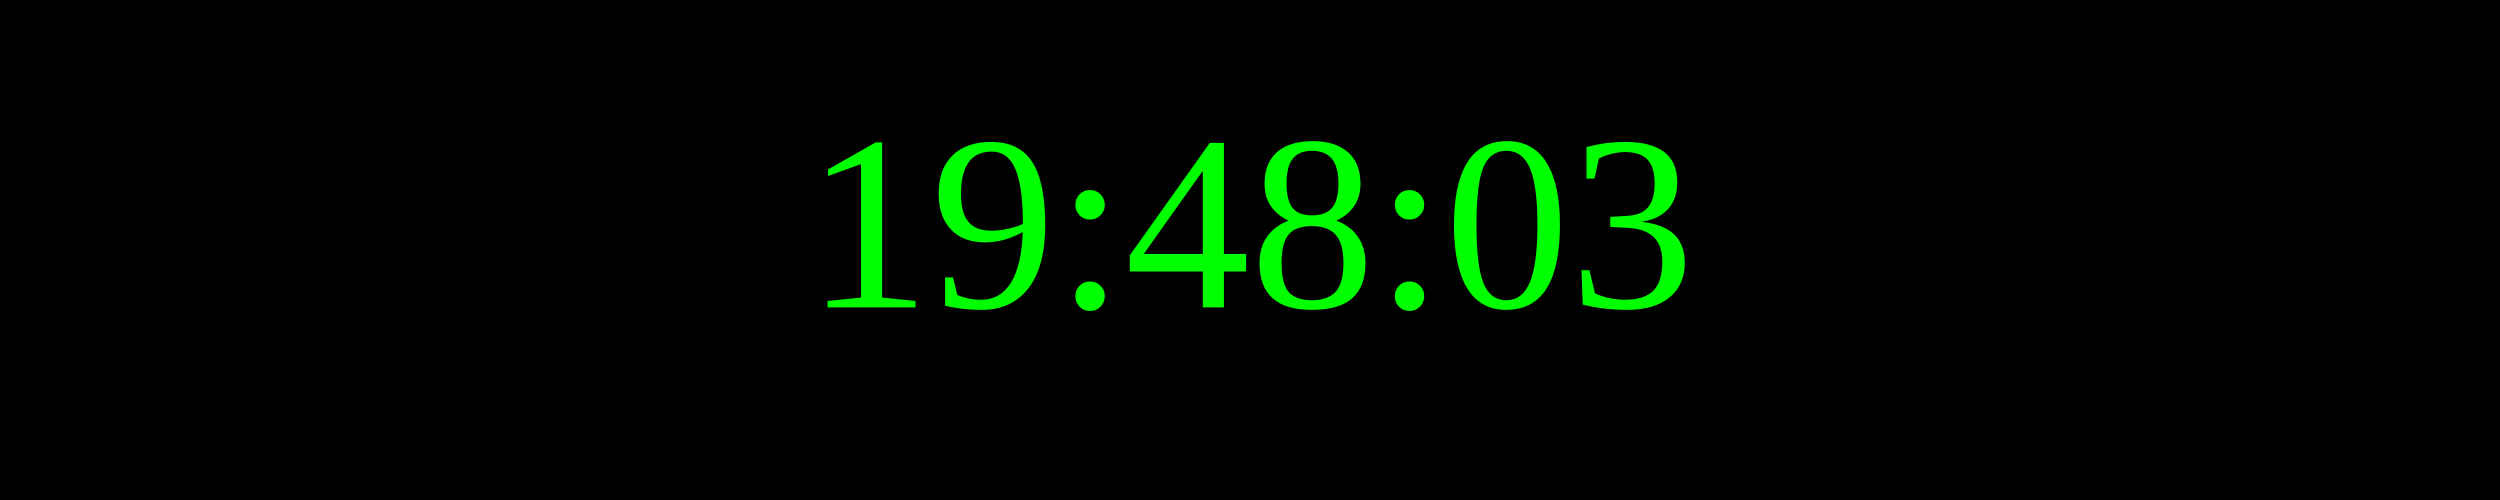
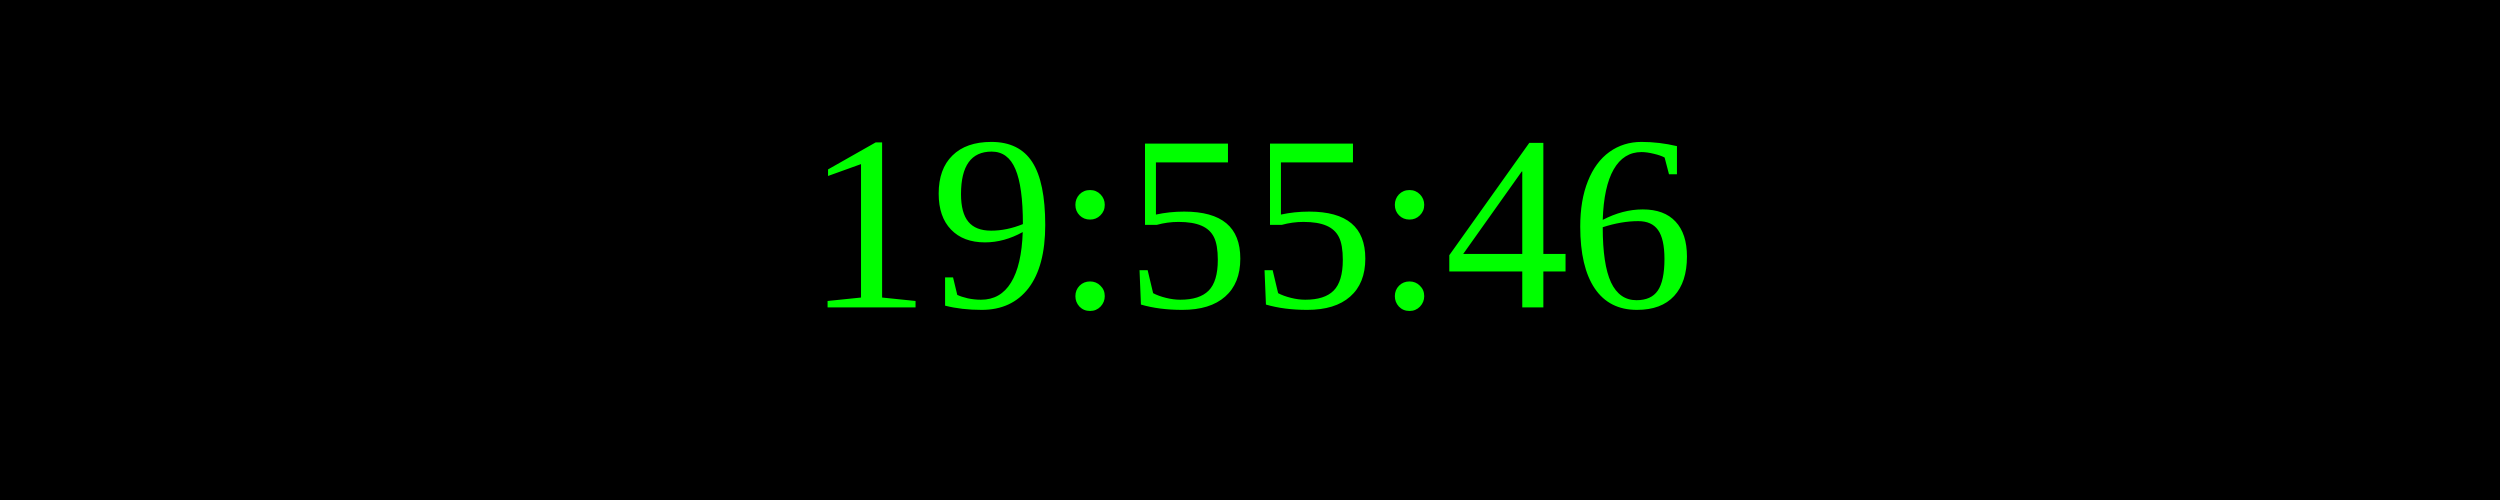
<svg xmlns="http://www.w3.org/2000/svg" width="250" height="50">
  <rect width="100%" height="100%" fill="black" />
  <text x="50%" y="50%" font-size="25" fill="lime" text-anchor="middle" dominant-baseline="middle">
- 19:48:03
+ 19:55:46
</text>
</svg>
